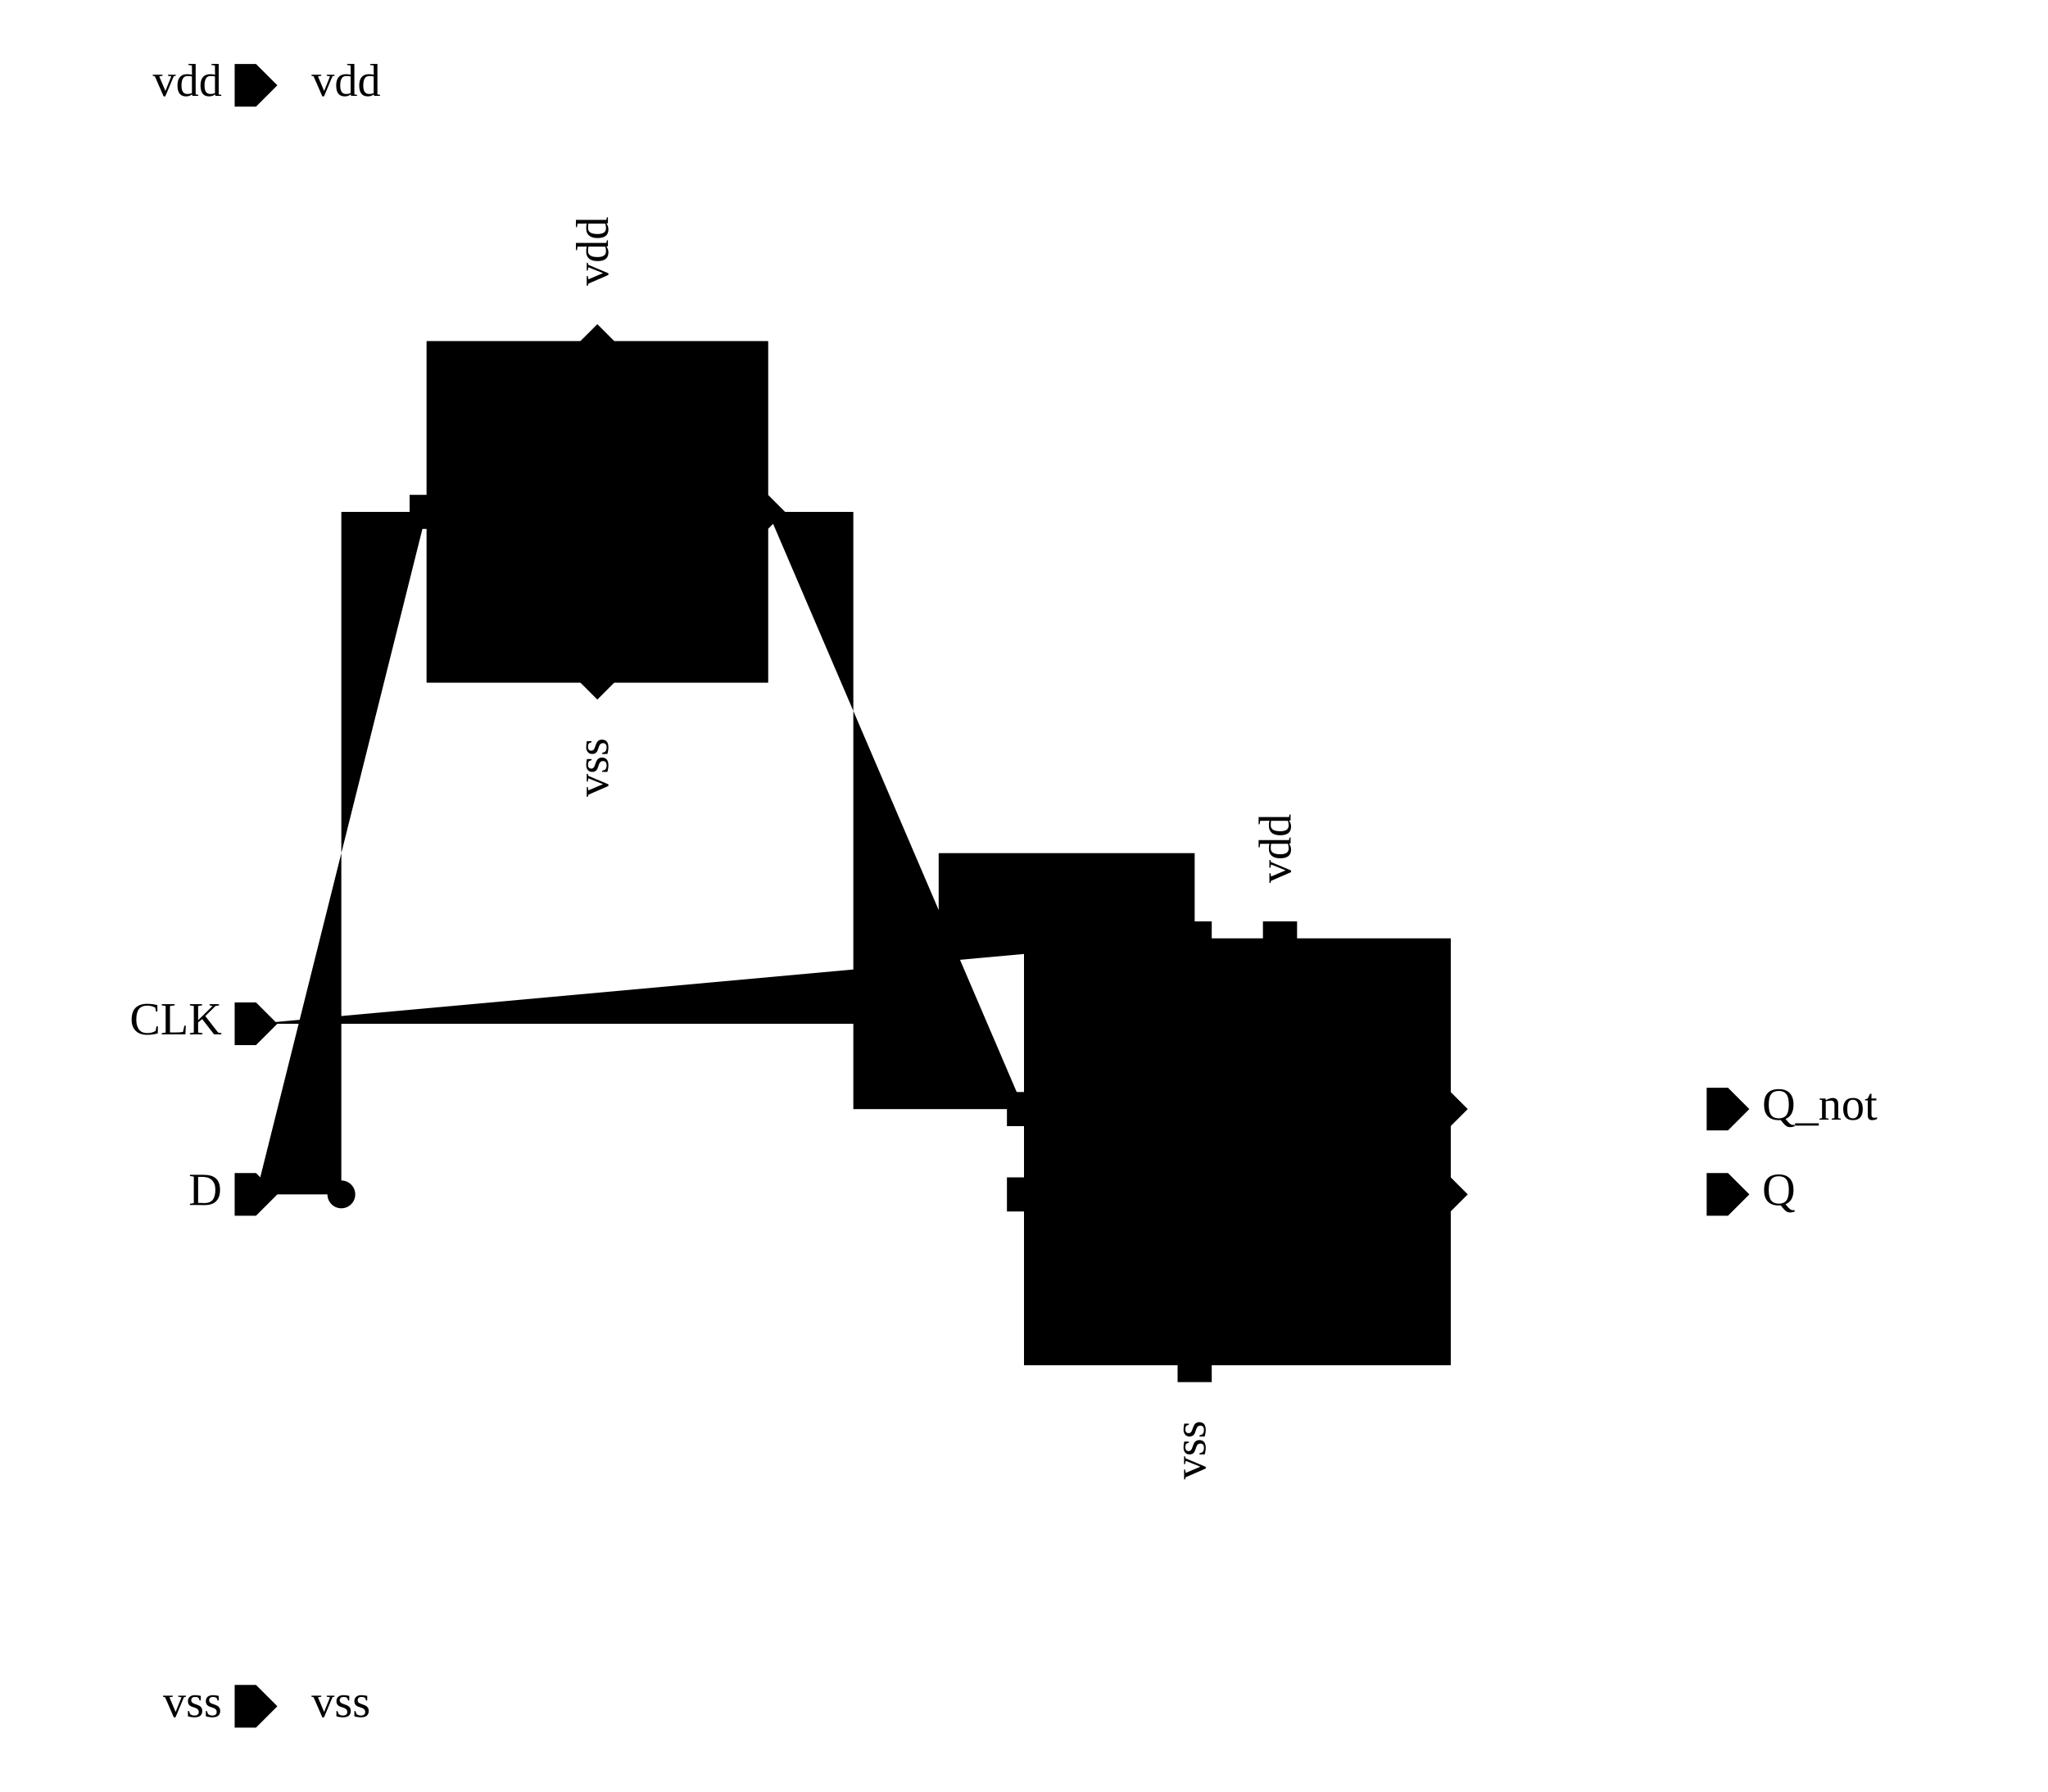
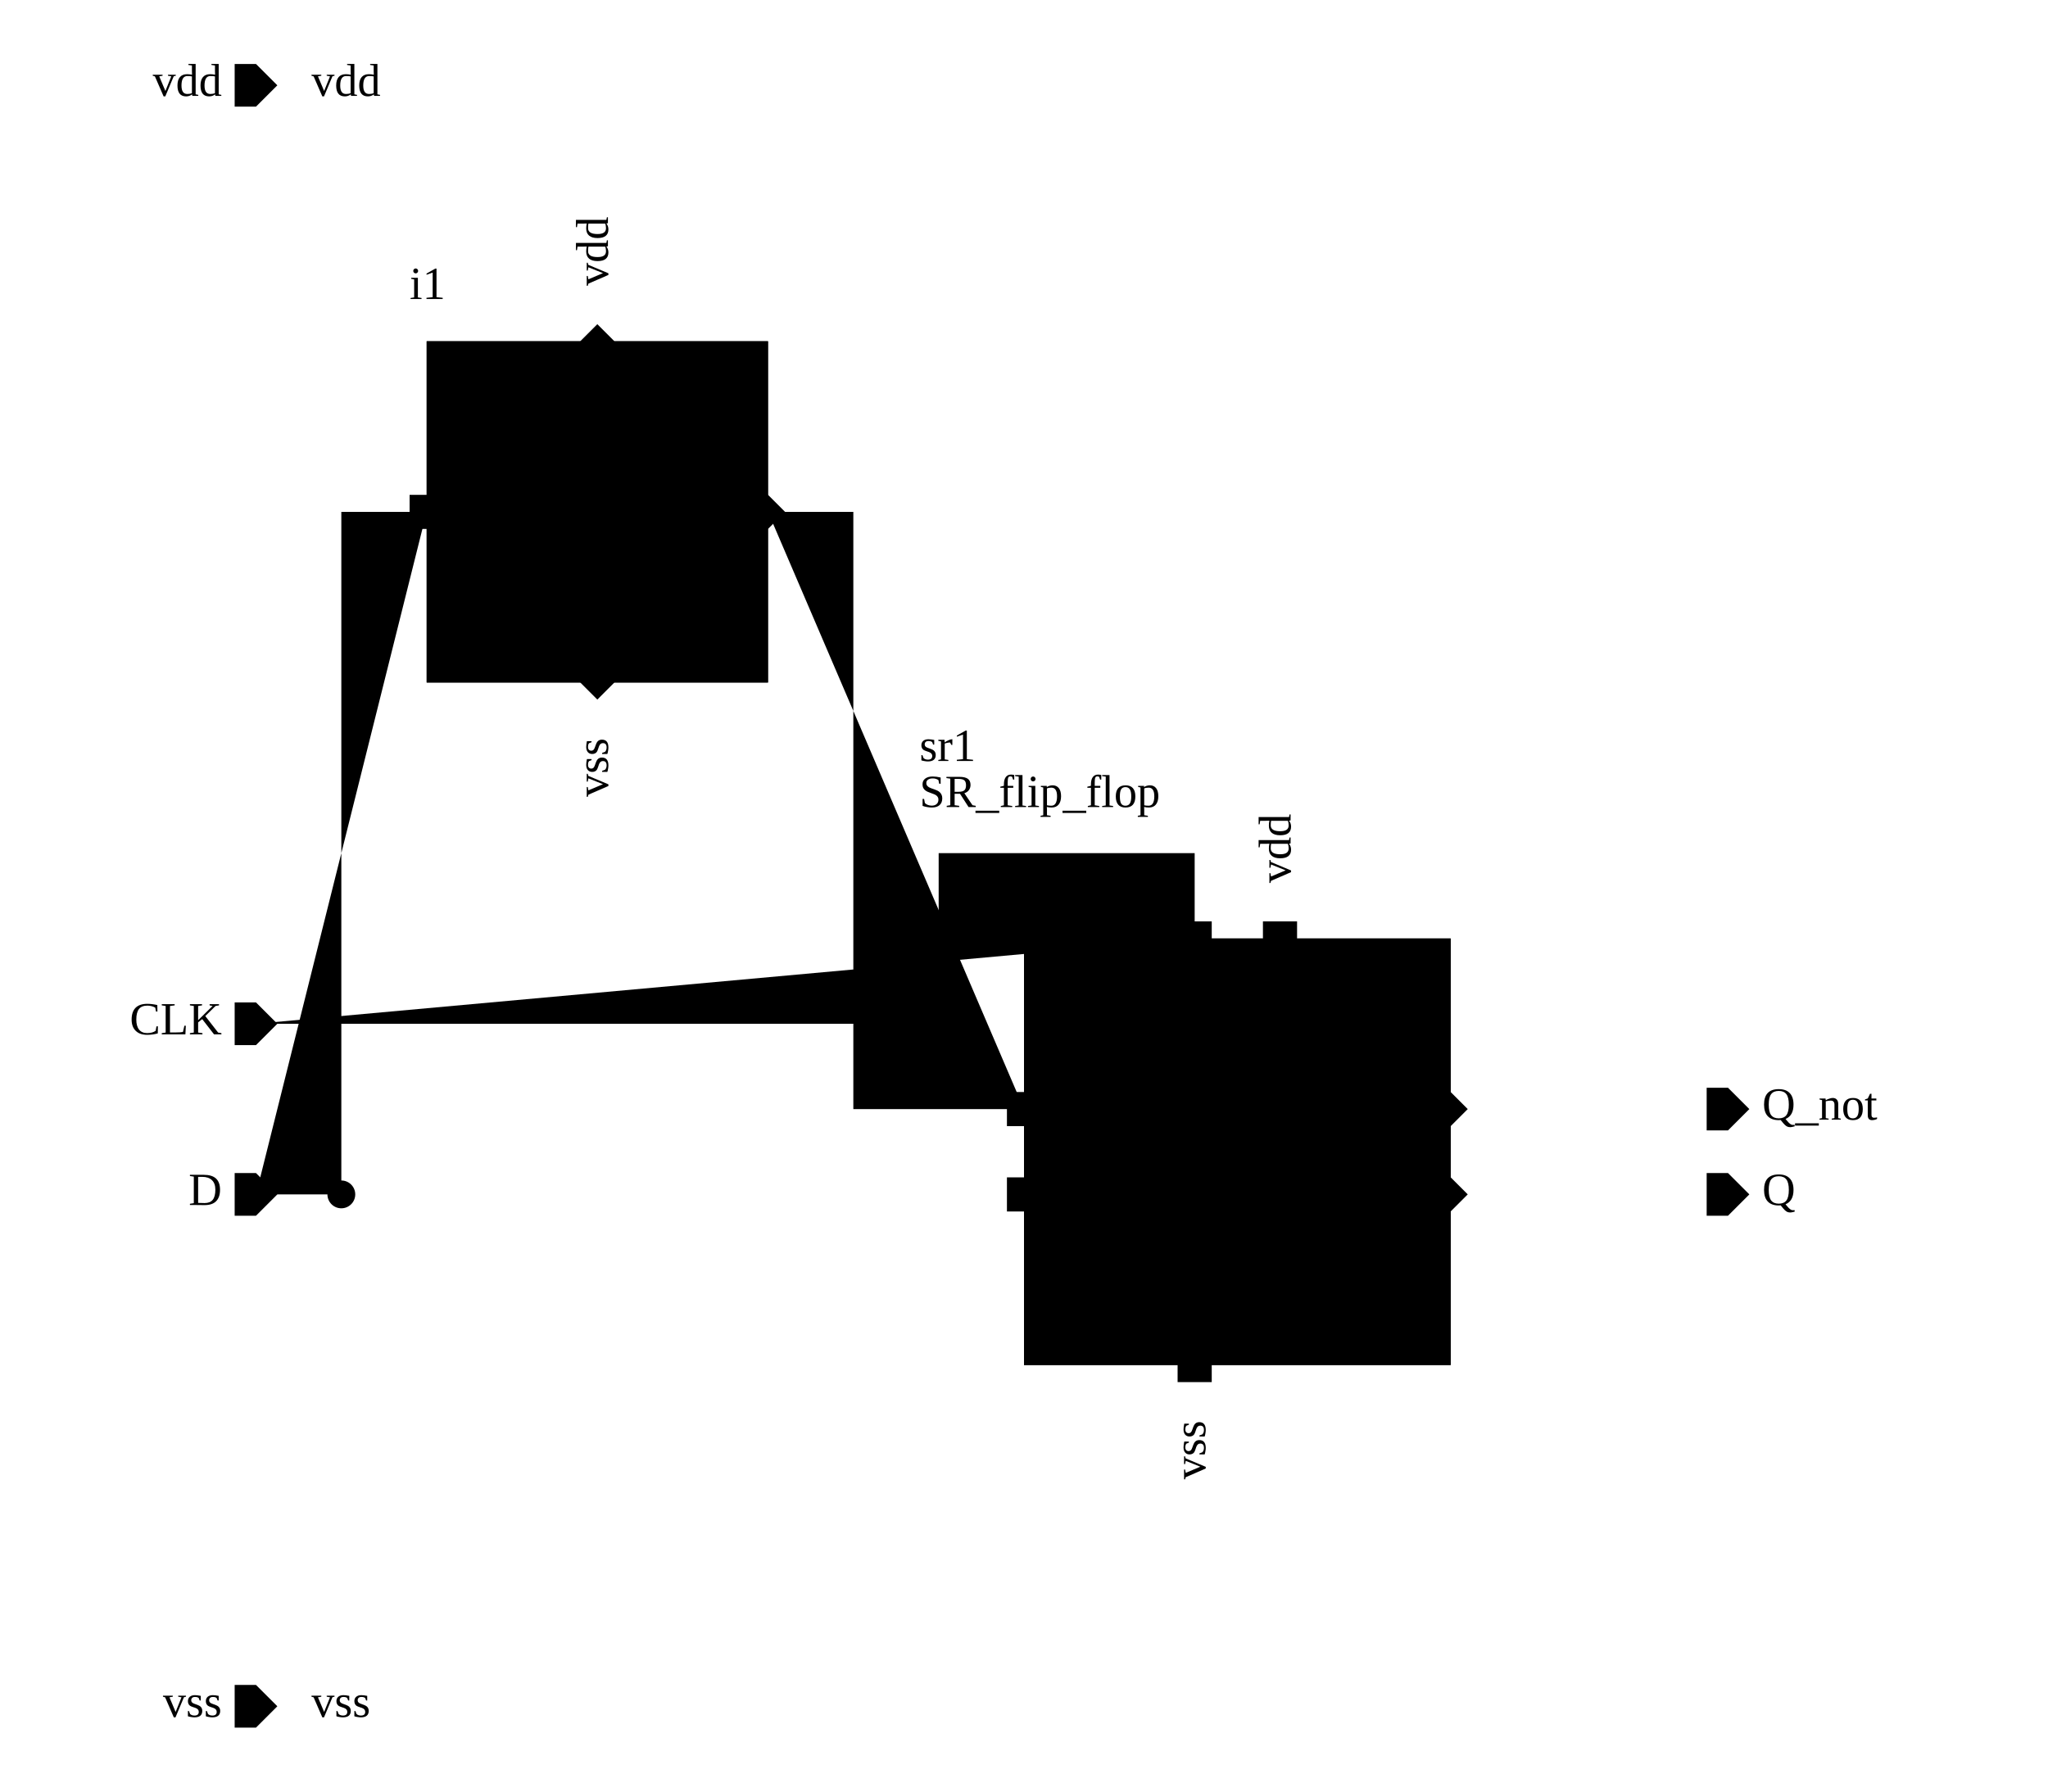
<svg xmlns="http://www.w3.org/2000/svg" width="600.0px" height="525.0px" viewBox="-2.0 0.0 24.0 21.0">
  <g transform="matrix(1 0 0 -1 0 21.0)">
    <path d="M1.0 7.0 L2.0 7.0 L2.0 15.0 L3.0 15.0" class="schemWire" />
    <path d="M2.0 7.0 L10.0 7.0" class="schemWire" />
    <path d="M18.0 7.0 L15.0 7.0" class="schemWire" />
    <path d="M18.0 8.0 L15.0 8.0" class="schemWire" />
    <path d="M10.0 8.0 L8.0 8.0 L8.0 15.0 L7.0 15.0" class="schemWire" />
    <path d="M1.0 9.0 L9.0 9.0 L9.0 11.0 L12.0 11.0 L12.0 10.0" class="schemWire" />
    <circle cx="2.0" cy="7.0" r="0.163" class="connPoint" />
    <path d="M0 0 L0 0.5" transform="matrix(0 -1 1 0 1.0 20.0)" class="tapPoint" />
    <text transform="matrix(0.045 0 0 -0.045 1.65 20.0)" dominant-baseline="middle" text-anchor="start" class="tapPointLabel">vdd</text>
    <path d="M0 0 L0 0.5" transform="matrix(0 -1 1 0 1.0 1.0)" class="tapPoint" />
    <text transform="matrix(0.045 0 0 -0.045 1.65 1.0)" dominant-baseline="middle" text-anchor="start" class="tapPointLabel">vss</text>
    <path d="M0 0 L0 0.5" transform="matrix(1 0 0 1 13.0 10.0)" class="tapPoint" />
    <text transform="matrix(0 0.045 0.045 0 13.0 10.65)" dominant-baseline="middle" text-anchor="start" class="tapPointLabel">vdd</text>
    <path d="M0 0 L0 0.5" transform="matrix(-1 0 0 -1 12.0 5.0)" class="tapPoint" />
    <text transform="matrix(0 0.045 0.045 0 12.0 4.35)" dominant-baseline="middle" text-anchor="end" class="tapPointLabel">vss</text>
    <path d="M0 0 L0 0.5" transform="matrix(1 0 0 1 5.0 17.0)" class="tapPoint" />
    <text transform="matrix(0 0.045 0.045 0 5.0 17.65)" dominant-baseline="middle" text-anchor="start" class="tapPointLabel">vdd</text>
    <path d="M0 0 L0 0.5" transform="matrix(-1 0 0 -1 5.0 13.0)" class="tapPoint" />
    <text transform="matrix(0 0.045 0.045 0 5.0 12.35)" dominant-baseline="middle" text-anchor="end" class="tapPointLabel">vss</text>
    <g>
      <rect x="10.0" y="5.0" width="5.0" height="5.0" class="symbolOutline" />
-       <text transform="matrix(0.045 0 0 -0.045 10.125 9.875)" dominant-baseline="hanging" text-anchor="start" class="instanceName">sr1</text>
-       <text transform="matrix(0.045 0 0 -0.045 14.875 9.875)" dominant-baseline="hanging" text-anchor="end" class="cellName">SR_flip_flop</text>
+       <text transform="matrix(0.045 0 0 -0.045 8.775 12.445)" dominant-baseline="hanging" text-anchor="start">
+         <tspan x="0" y="0em" class="instanceName">sr1</tspan>
+         <tspan x="0" y="1em" class="cellName">SR_flip_flop</tspan>
+       </text>
      <path d="M0.0 0.0 L5.0 0.0 L5.0 5.0 L0.0 5.0 Z" transform="matrix(1 0 0 1 10.0 5.0)" class="symbolPoly" />
      <path d="M0 0 L0.2 -0.2 L0.2 -0.4 L0 -0.4 L-0.2 -0.4 L-0.2 -0.2 Z" transform="matrix(0 -1 1 0 10.2 7.0)" class="pinArrow" />
      <text transform="matrix(0.045 0 0 -0.045 10.225 7.0)" dominant-baseline="middle" text-anchor="start" class="pinLabel">S</text>
      <path d="M0 0 L0.2 -0.2 L0.2 -0.4 L0 -0.4 L-0.2 -0.4 L-0.2 -0.2 Z" transform="matrix(0 -1 1 0 10.2 8.0)" class="pinArrow" />
      <text transform="matrix(0.045 0 0 -0.045 10.225 8.0)" dominant-baseline="middle" text-anchor="start" class="pinLabel">R</text>
      <path d="M0 0 L0.2 -0.2 L0.2 -0.4 L0 -0.4 L-0.2 -0.4 L-0.2 -0.2 Z" transform="matrix(-1 0 0 -1 12.0 9.8)" class="pinArrow" />
      <text transform="matrix(0 0.045 0.045 0 12.0 9.775)" dominant-baseline="middle" text-anchor="end" class="pinLabel">CLK</text>
      <path d="M0 0 L0.2 -0.2 L0.2 -0.4 L0 -0.4 L-0.2 -0.4 L-0.2 -0.2 Z" transform="matrix(-1 0 0 -1 13.0 9.8)" class="pinArrow" />
      <text transform="matrix(0 0.045 0.045 0 13.0 9.775)" dominant-baseline="middle" text-anchor="end" class="pinLabel">vdd</text>
      <path d="M0 0 L0.2 -0.2 L0.2 -0.4 L0 -0.4 L-0.2 -0.4 L-0.2 -0.2 Z" transform="matrix(1 0 0 1 12.0 5.2)" class="pinArrow" />
      <text transform="matrix(0 0.045 0.045 0 12.0 5.225)" dominant-baseline="middle" text-anchor="start" class="pinLabel">vss</text>
      <path d="M0 0 L0.2 0 L0.2 -0.2 L0 -0.4 L-0.2 -0.2 L-0.2 0 Z" transform="matrix(0 1 -1 0 14.8 7.0)" class="pinArrow" />
      <text transform="matrix(0.045 0 0 -0.045 14.775 7.0)" dominant-baseline="middle" text-anchor="end" class="pinLabel">Q</text>
      <path d="M0 0 L0.2 0 L0.2 -0.2 L0 -0.4 L-0.2 -0.2 L-0.2 0 Z" transform="matrix(0 1 -1 0 14.8 8.0)" class="pinArrow" />
      <text transform="matrix(0.045 0 0 -0.045 14.775 8.0)" dominant-baseline="middle" text-anchor="end" class="pinLabel">Q_not</text>
    </g>
    <g>
      <rect x="3.0" y="13.0" width="4.0" height="4.0" class="symbolOutline" />
-       <text transform="matrix(0.045 0 0 -0.045 3.125 16.875)" dominant-baseline="hanging" text-anchor="start" class="instanceName">i1</text>
-       <text transform="matrix(0.045 0 0 -0.045 6.875 16.875)" dominant-baseline="hanging" text-anchor="end" class="cellName">Inv</text>
+       <text transform="matrix(0.045 0 0 -0.045 5.0 15.0)" dominant-baseline="middle" text-anchor="middle" class="cellName">Inv</text>
+       <text transform="matrix(0.045 0 0 -0.045 2.8 17.86)" dominant-baseline="hanging" text-anchor="start" class="instanceName">i1</text>
      <path d="M0.0 0.0 L4.0 0.0 L4.0 4.0 L0.0 4.0 Z" transform="matrix(1 0 0 1 3.0 13.0)" class="symbolPoly" />
      <path d="M0 0 L0.2 -0.2 L0.2 -0.2 L0 -0.4 L-0.2 -0.2 L-0.2 -0.2 Z" transform="matrix(-1 0 0 -1 5.0 16.8)" class="pinArrow" />
      <text transform="matrix(0 0.045 0.045 0 5.0 16.775)" dominant-baseline="middle" text-anchor="end" class="pinLabel">vdd</text>
      <path d="M0 0 L0.2 -0.2 L0.2 -0.2 L0 -0.4 L-0.2 -0.2 L-0.2 -0.2 Z" transform="matrix(1 0 0 1 5.0 13.2)" class="pinArrow" />
      <text transform="matrix(0 0.045 0.045 0 5.0 13.225)" dominant-baseline="middle" text-anchor="start" class="pinLabel">vss</text>
      <path d="M0 0 L0.2 -0.2 L0.2 -0.4 L0 -0.4 L-0.2 -0.4 L-0.2 -0.2 Z" transform="matrix(0 -1 1 0 3.2 15.0)" class="pinArrow" />
      <text transform="matrix(0.045 0 0 -0.045 3.225 15.0)" dominant-baseline="middle" text-anchor="start" class="pinLabel">a</text>
      <path d="M0 0 L0.2 0 L0.2 -0.2 L0 -0.4 L-0.2 -0.2 L-0.2 0 Z" transform="matrix(0 1 -1 0 6.8 15.0)" class="pinArrow" />
      <text transform="matrix(0.045 0 0 -0.045 6.775 15.0)" dominant-baseline="middle" text-anchor="end" class="pinLabel">y</text>
    </g>
    <g>
      <path d="M0 0 L0.25 -0.25 L0.25 -0.5 L0 -0.5 L-0.25 -0.5 L-0.25 -0.25 Z" transform="matrix(0 -1 1 0 1.25 7.0)" class="portArrow" />
      <text transform="matrix(0.045 0 0 -0.045 0.6 7.0)" dominant-baseline="middle" text-anchor="end" class="portLabel">D</text>
    </g>
    <g>
      <path d="M0 0 L0.25 -0.25 L0.25 -0.5 L0 -0.5 L-0.25 -0.5 L-0.25 -0.25 Z" transform="matrix(0 -1 1 0 1.25 9.0)" class="portArrow" />
      <text transform="matrix(0.045 0 0 -0.045 0.6 9.0)" dominant-baseline="middle" text-anchor="end" class="portLabel">CLK</text>
    </g>
    <g>
      <path d="M0 0 L0.25 -0.25 L0.25 -0.5 L0 -0.5 L-0.25 -0.5 L-0.25 -0.25 Z" transform="matrix(0 -1 1 0 1.25 20.0)" class="portArrow" />
      <text transform="matrix(0.045 0 0 -0.045 0.6 20.0)" dominant-baseline="middle" text-anchor="end" class="portLabel">vdd</text>
    </g>
    <g>
      <path d="M0 0 L0.25 -0.25 L0.25 -0.5 L0 -0.5 L-0.25 -0.5 L-0.25 -0.25 Z" transform="matrix(0 -1 1 0 1.25 1.0)" class="portArrow" />
      <text transform="matrix(0.045 0 0 -0.045 0.6 1.0)" dominant-baseline="middle" text-anchor="end" class="portLabel">vss</text>
    </g>
    <g>
      <path d="M0 0 L0.25 0 L0.25 -0.25 L0 -0.5 L-0.25 -0.25 L-0.25 0 Z" transform="matrix(0 1 -1 0 18.0 7.0)" class="portArrow" />
      <text transform="matrix(0.045 0 0 -0.045 18.65 7.0)" dominant-baseline="middle" text-anchor="start" class="portLabel">Q</text>
    </g>
    <g>
      <path d="M0 0 L0.25 0 L0.25 -0.25 L0 -0.5 L-0.25 -0.25 L-0.25 0 Z" transform="matrix(0 1 -1 0 18.0 8.0)" class="portArrow" />
      <text transform="matrix(0.045 0 0 -0.045 18.65 8.0)" dominant-baseline="middle" text-anchor="start" class="portLabel">Q_not</text>
    </g>
  </g>
</svg>
